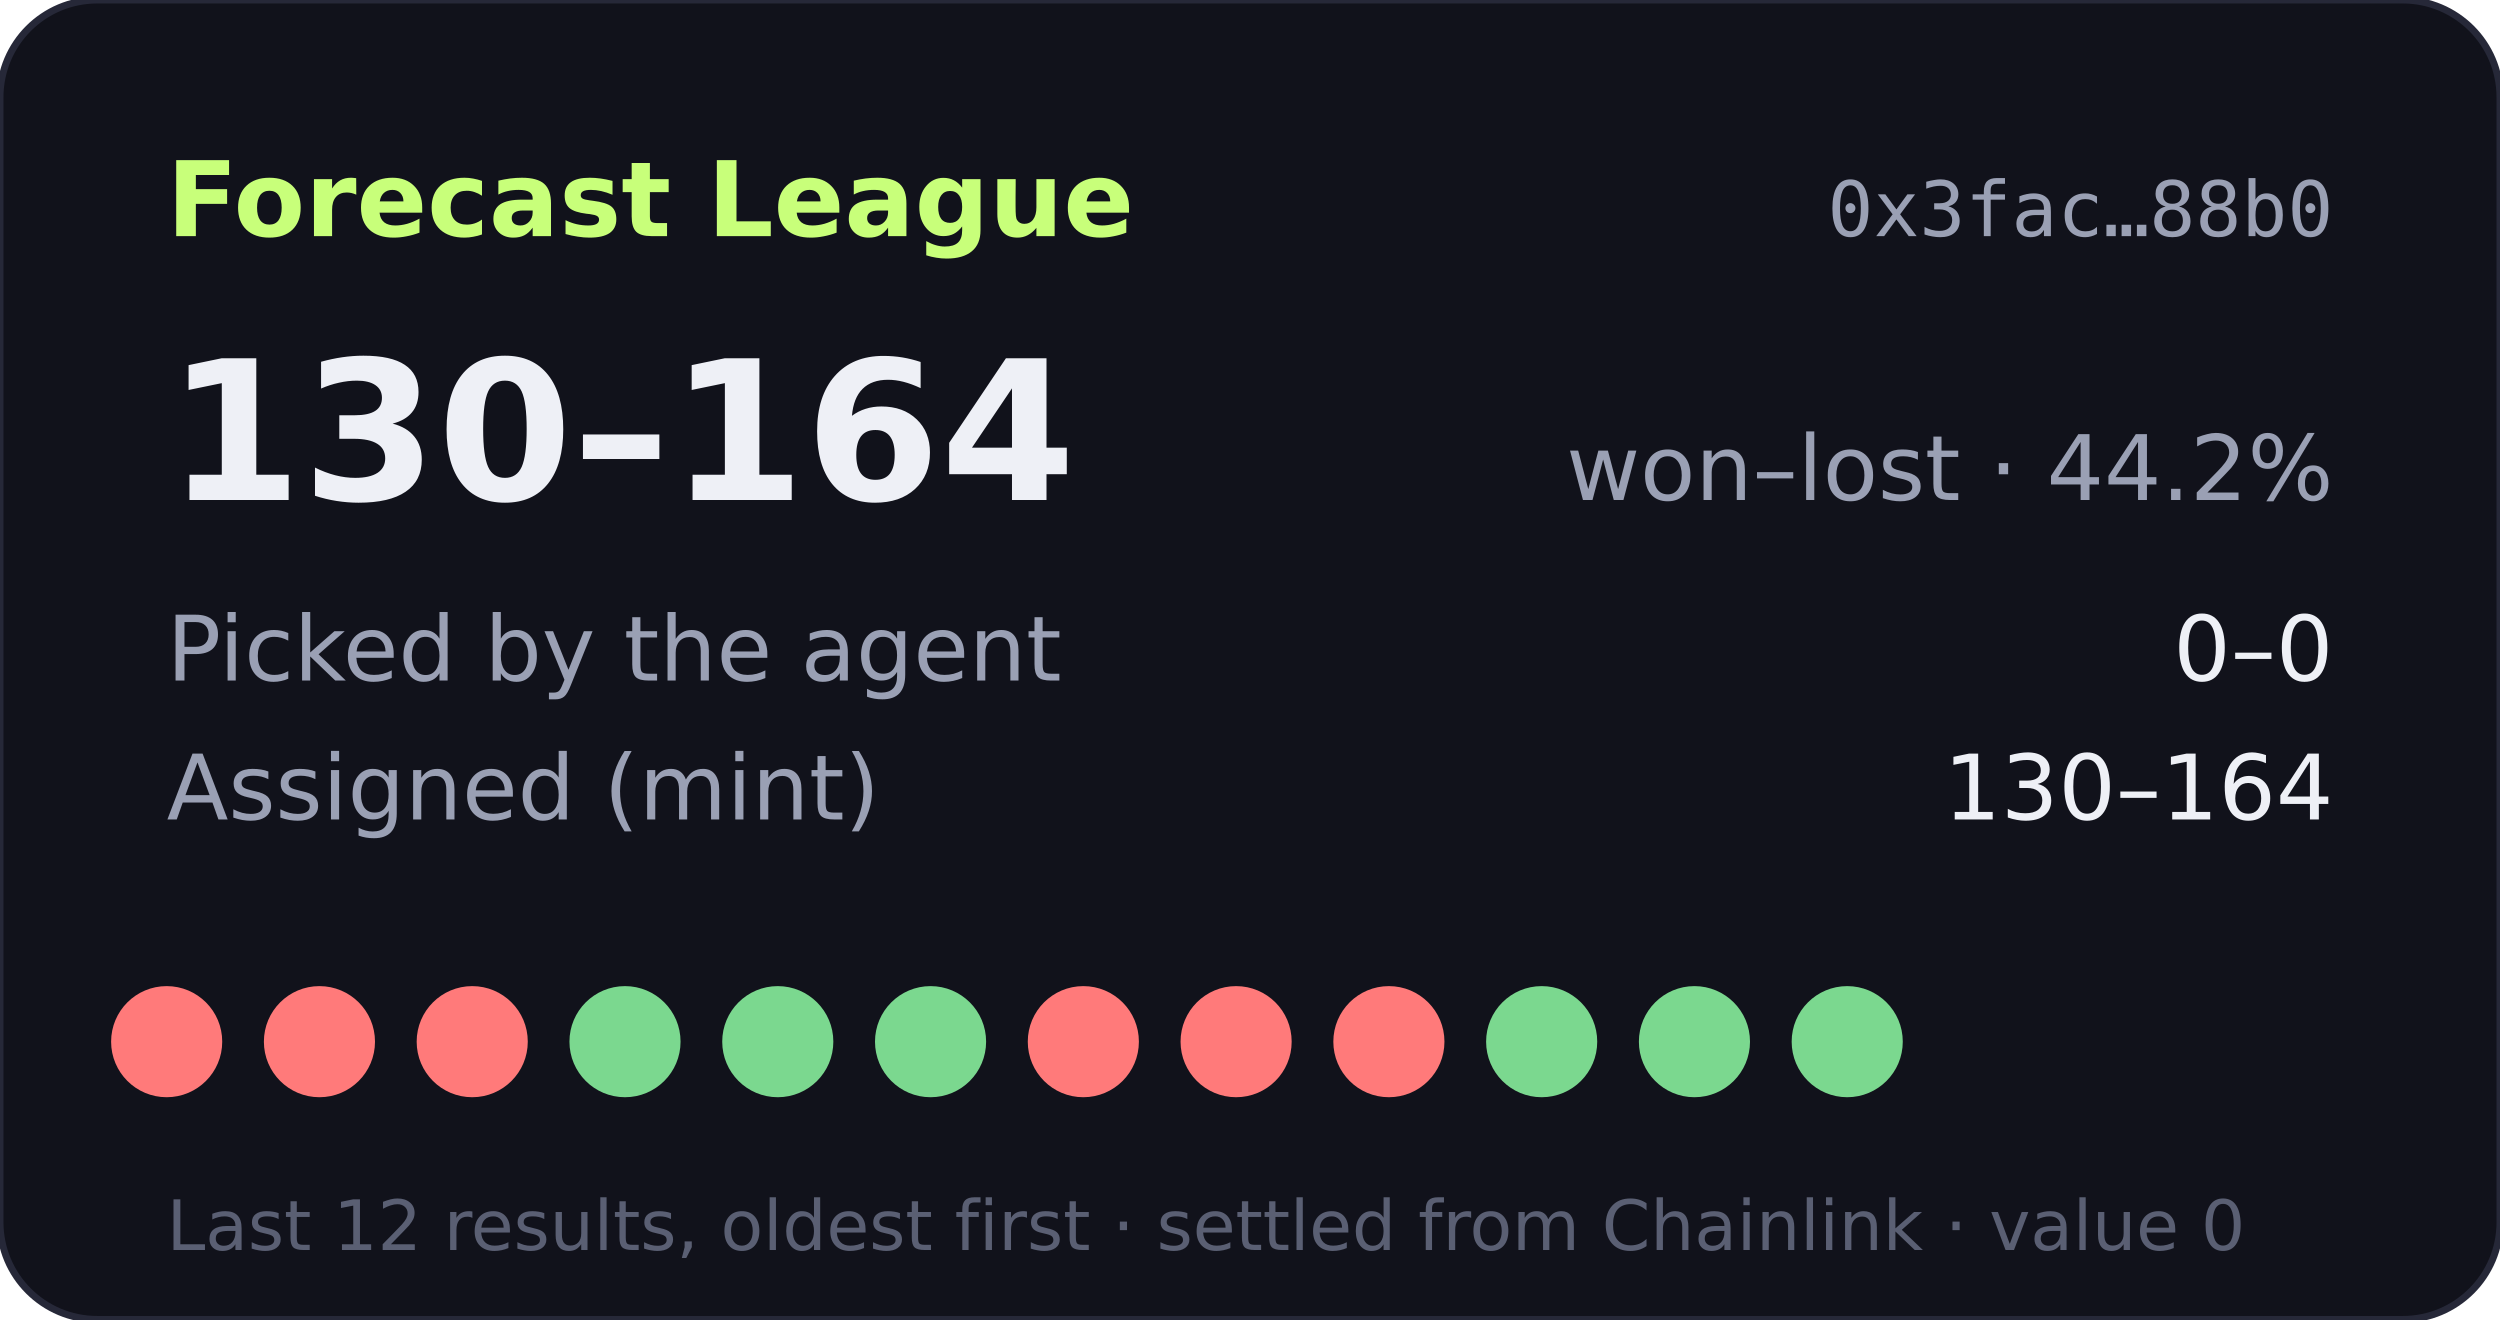
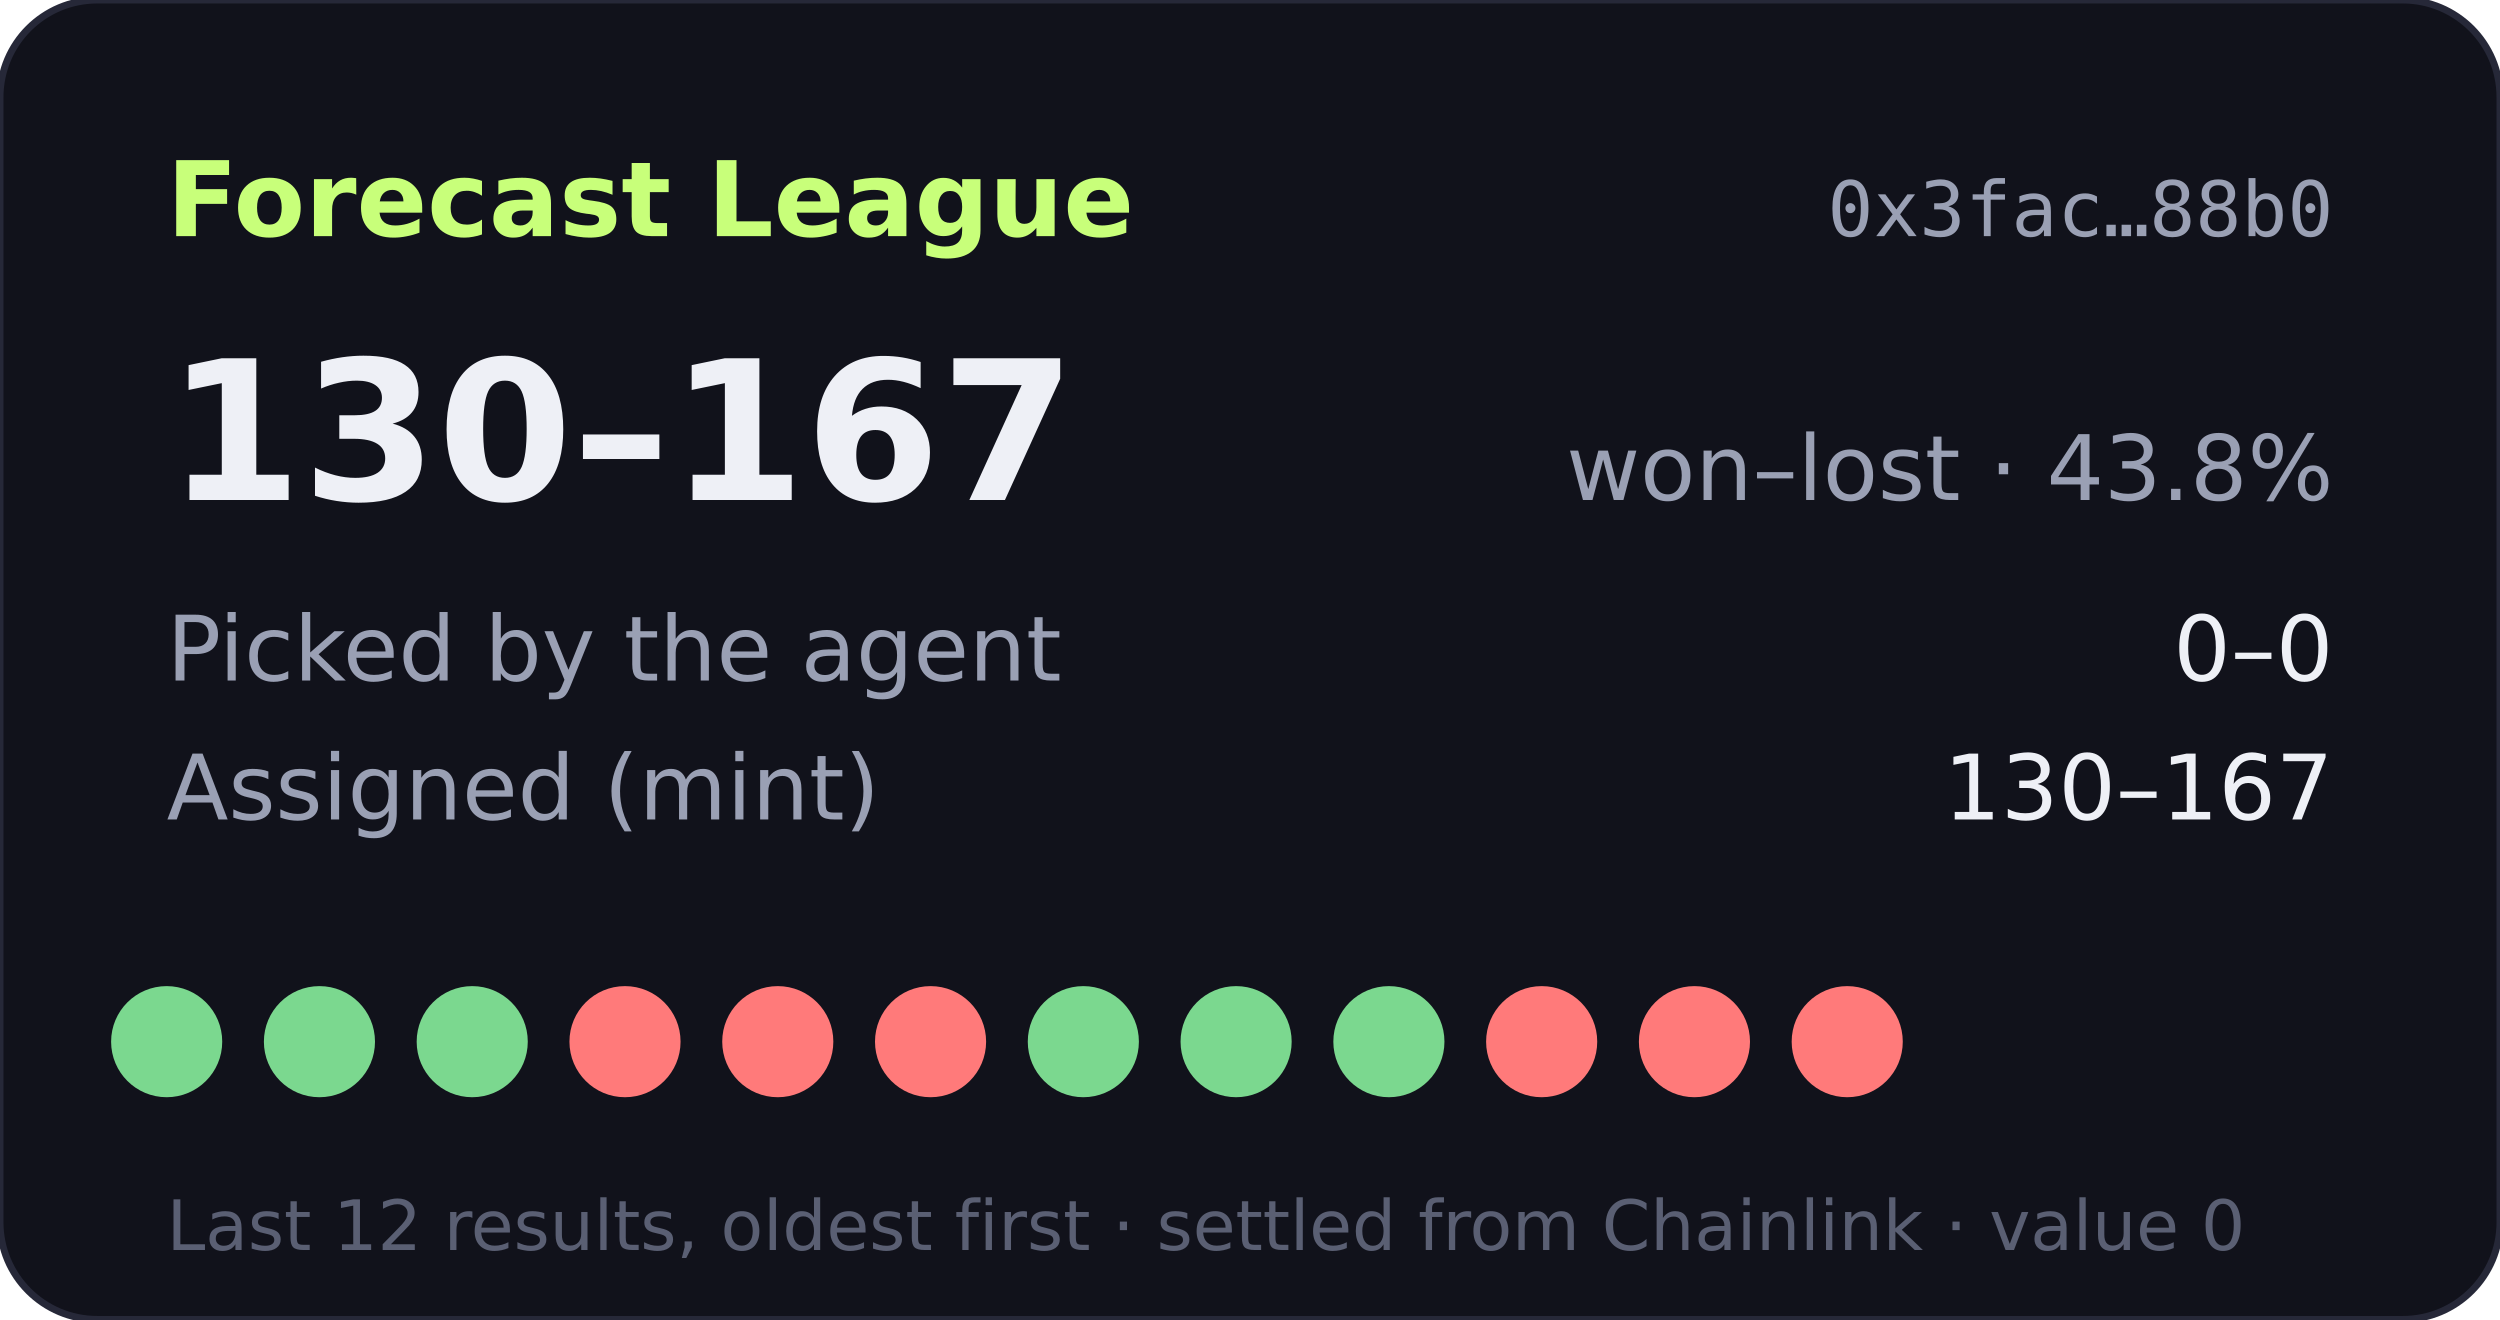
- <svg xmlns="http://www.w3.org/2000/svg" width="360" height="190" viewBox="0 0 360 190" role="img" aria-label="Forecast League record 130-164">
+ <svg xmlns="http://www.w3.org/2000/svg" width="360" height="190" viewBox="0 0 360 190" role="img" aria-label="Forecast League record 130-167">
  <rect width="360" height="190" rx="14" fill="#11121b" stroke="#262838" />
  <text x="24" y="34" fill="#c8ff7a" font-size="15" font-weight="700" font-family="Verdana,DejaVu Sans,sans-serif">Forecast League</text>
  <text x="336" y="34" fill="#9aa0b4" font-size="11" text-anchor="end" font-family="monospace">0x3fac…88b0</text>
  <g font-family="Verdana,DejaVu Sans,sans-serif">
-     <text x="24" y="72" fill="#eef0f6" font-size="28" font-weight="700">130–164</text>
-     <text x="336" y="72" fill="#9aa0b4" font-size="13" text-anchor="end">won–lost · 44.2%</text>
+     <text x="24" y="72" fill="#eef0f6" font-size="28" font-weight="700">130–167</text>
+     <text x="336" y="72" fill="#9aa0b4" font-size="13" text-anchor="end">won–lost · 43.8%</text>
    <text x="24" y="98" fill="#9aa0b4" font-size="13">Picked by the agent</text>
    <text x="336" y="98" fill="#eef0f6" font-size="13" text-anchor="end">0–0</text>
    <text x="24" y="118" fill="#9aa0b4" font-size="13">Assigned (mint)</text>
-     <text x="336" y="118" fill="#eef0f6" font-size="13" text-anchor="end">130–164</text>
-     <circle cx="24" cy="150" r="8" fill="#ff7a7a" />
-     <circle cx="46" cy="150" r="8" fill="#ff7a7a" />
-     <circle cx="68" cy="150" r="8" fill="#ff7a7a" />
-     <circle cx="90" cy="150" r="8" fill="#7bd88f" />
-     <circle cx="112" cy="150" r="8" fill="#7bd88f" />
-     <circle cx="134" cy="150" r="8" fill="#7bd88f" />
-     <circle cx="156" cy="150" r="8" fill="#ff7a7a" />
-     <circle cx="178" cy="150" r="8" fill="#ff7a7a" />
-     <circle cx="200" cy="150" r="8" fill="#ff7a7a" />
-     <circle cx="222" cy="150" r="8" fill="#7bd88f" />
-     <circle cx="244" cy="150" r="8" fill="#7bd88f" />
-     <circle cx="266" cy="150" r="8" fill="#7bd88f" />
+     <text x="336" y="118" fill="#eef0f6" font-size="13" text-anchor="end">130–167</text>
+     <circle cx="24" cy="150" r="8" fill="#7bd88f" />
+     <circle cx="46" cy="150" r="8" fill="#7bd88f" />
+     <circle cx="68" cy="150" r="8" fill="#7bd88f" />
+     <circle cx="90" cy="150" r="8" fill="#ff7a7a" />
+     <circle cx="112" cy="150" r="8" fill="#ff7a7a" />
+     <circle cx="134" cy="150" r="8" fill="#ff7a7a" />
+     <circle cx="156" cy="150" r="8" fill="#7bd88f" />
+     <circle cx="178" cy="150" r="8" fill="#7bd88f" />
+     <circle cx="200" cy="150" r="8" fill="#7bd88f" />
+     <circle cx="222" cy="150" r="8" fill="#ff7a7a" />
+     <circle cx="244" cy="150" r="8" fill="#ff7a7a" />
+     <circle cx="266" cy="150" r="8" fill="#ff7a7a" />
    <text x="24" y="180" fill="#5a5f73" font-size="10">Last 12 results, oldest first · settled from Chainlink · value 0</text>
  </g>
</svg>
